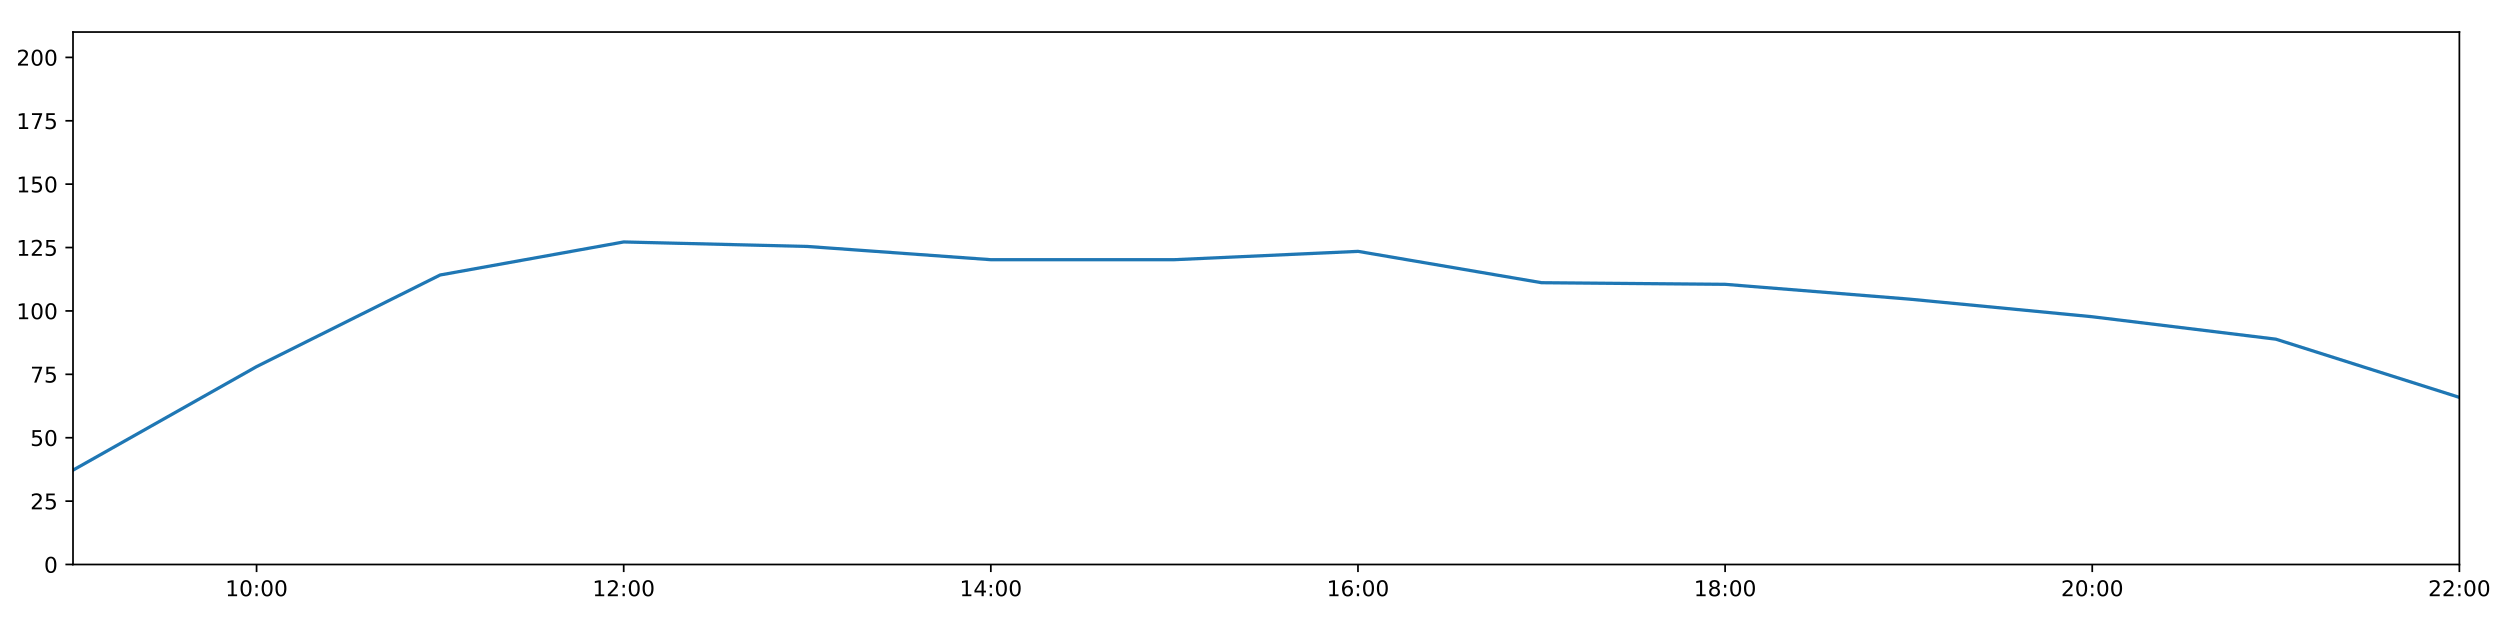
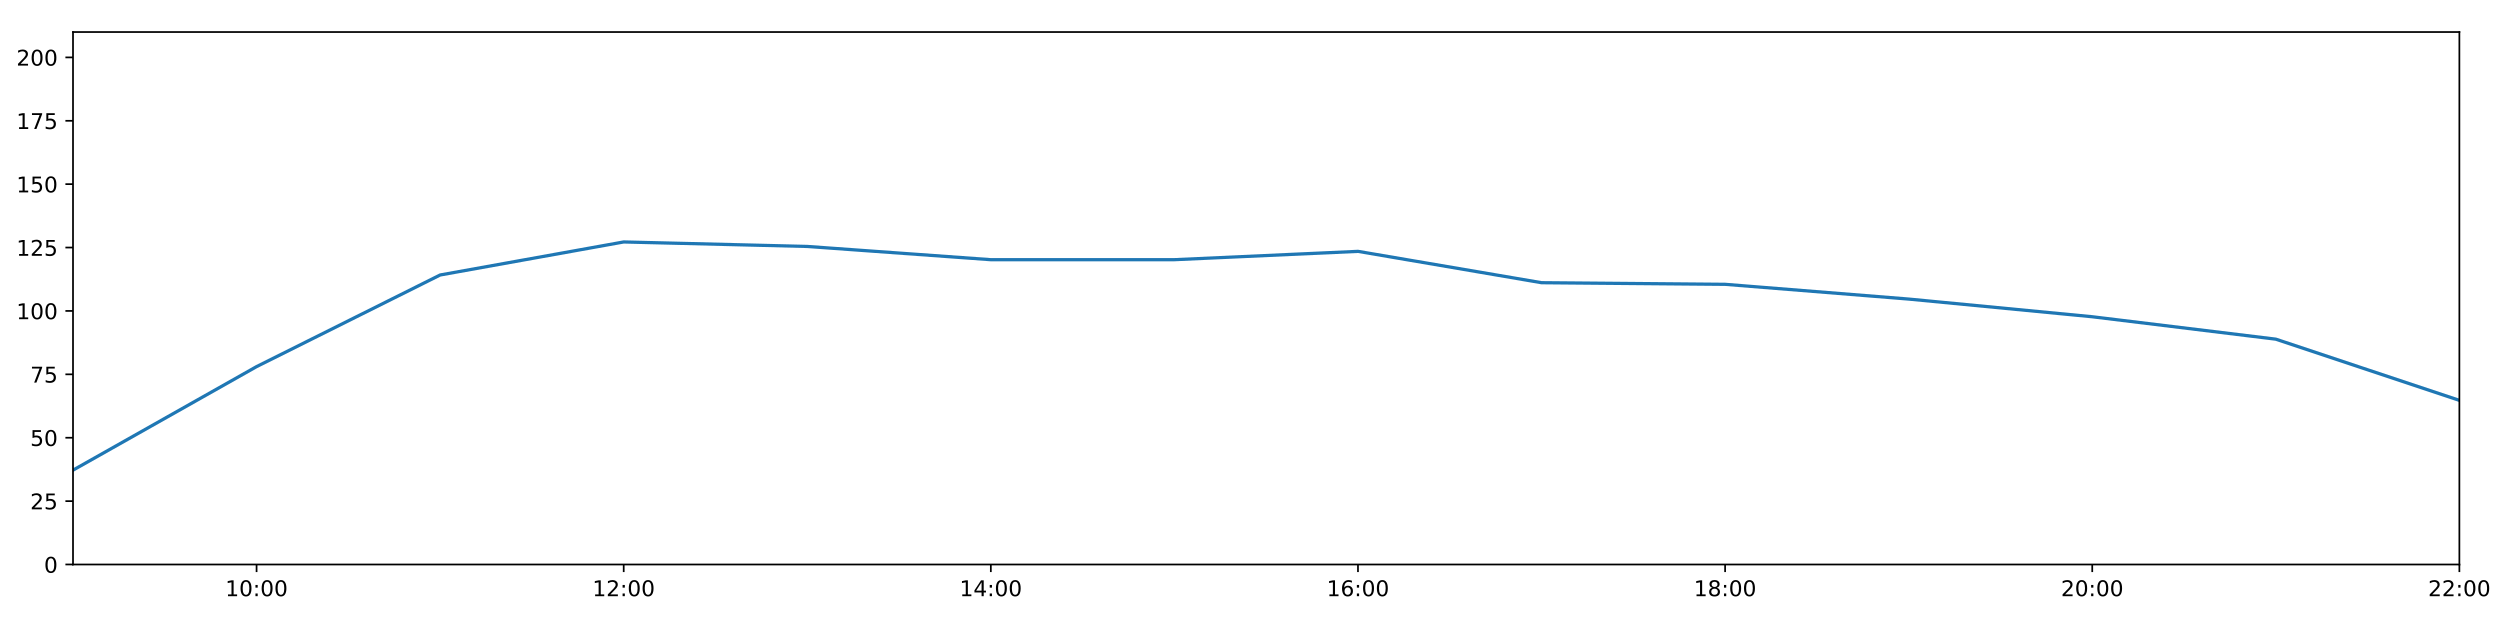
<svg xmlns="http://www.w3.org/2000/svg" xmlns:xlink="http://www.w3.org/1999/xlink" height="288pt" version="1.1" viewBox="0 0 1152 288" width="1152pt">
  <defs>
    <style type="text/css">
*{stroke-linecap:butt;stroke-linejoin:round;}
  </style>
  </defs>
  <g id="figure_1">
    <g id="patch_1">
      <path d="M 0 288  L 1152 288  L 1152 0  L 0 0  z " style="fill:#ffffff;" />
    </g>
    <g id="axes_1">
      <g id="patch_2">
        <path d="M 33.64 260.12  L 1133.28 260.12  L 1133.28 14.76  L 33.64 14.76  z " style="fill:#ffffff;" />
      </g>
      <g id="matplotlib.axis_1">
        <g id="xtick_1">
          <g id="line2d_1">
            <defs>
-               <path d="M 0 0  L 0 3.5  " id="m3a0e1ba545" style="stroke:#000000;stroke-width:0.8;" />
-             </defs>
-             <g>
-               <use style="stroke:#000000;stroke-width:0.8;" x="118.228" xlink:href="#m3a0e1ba545" y="260.12" />
+               <path d="M 0 0  L 0 3.5  " id="m90433a8fa6" style="stroke:#000000;stroke-width:0.8;" />
+             </defs>
+             <g>
+               <use style="stroke:#000000;stroke-width:0.8;" x="118.228" xlink:href="#m90433a8fa6" y="260.12" />
            </g>
          </g>
          <g id="text_1">
            <defs>
              <path d="M 12.406 8.297  L 28.516 8.297  L 28.516 63.922  L 10.984 60.406  L 10.984 69.391  L 28.422 72.906  L 38.281 72.906  L 38.281 8.297  L 54.391 8.297  L 54.391 0  L 12.406 0  z " id="DejaVuSans-49" />
              <path d="M 31.781 66.406  Q 24.172 66.406 20.328 58.906  Q 16.5 51.422 16.5 36.375  Q 16.5 21.391 20.328 13.891  Q 24.172 6.391 31.781 6.391  Q 39.453 6.391 43.281 13.891  Q 47.125 21.391 47.125 36.375  Q 47.125 51.422 43.281 58.906  Q 39.453 66.406 31.781 66.406  z M 31.781 74.219  Q 44.047 74.219 50.516 64.516  Q 56.984 54.828 56.984 36.375  Q 56.984 17.969 50.516 8.266  Q 44.047 -1.422 31.781 -1.422  Q 19.531 -1.422 13.062 8.266  Q 6.594 17.969 6.594 36.375  Q 6.594 54.828 13.062 64.516  Q 19.531 74.219 31.781 74.219  z " id="DejaVuSans-48" />
              <path d="M 11.719 12.406  L 22.016 12.406  L 22.016 0  L 11.719 0  z M 11.719 51.703  L 22.016 51.703  L 22.016 39.312  L 11.719 39.312  z " id="DejaVuSans-58" />
            </defs>
            <g transform="translate(103.8183 274.7184)scale(0.1 -0.1)">
              <use xlink:href="#DejaVuSans-49" />
              <use x="63.623" xlink:href="#DejaVuSans-48" />
              <use x="127.246" xlink:href="#DejaVuSans-58" />
              <use x="160.938" xlink:href="#DejaVuSans-48" />
              <use x="224.561" xlink:href="#DejaVuSans-48" />
            </g>
          </g>
        </g>
        <g id="xtick_2">
          <g id="line2d_2">
            <g>
-               <use style="stroke:#000000;stroke-width:0.8;" x="287.403" xlink:href="#m3a0e1ba545" y="260.12" />
+               <use style="stroke:#000000;stroke-width:0.8;" x="287.403" xlink:href="#m90433a8fa6" y="260.12" />
            </g>
          </g>
          <g id="text_2">
            <defs>
              <path d="M 19.188 8.297  L 53.609 8.297  L 53.609 0  L 7.328 0  L 7.328 8.297  Q 12.938 14.109 22.625 23.891  Q 32.328 33.688 34.812 36.531  Q 39.547 41.844 41.422 45.531  Q 43.312 49.219 43.312 52.781  Q 43.312 58.594 39.234 62.25  Q 35.156 65.922 28.609 65.922  Q 23.969 65.922 18.812 64.312  Q 13.672 62.703 7.812 59.422  L 7.812 69.391  Q 13.766 71.781 18.938 73  Q 24.125 74.219 28.422 74.219  Q 39.75 74.219 46.484 68.547  Q 53.219 62.891 53.219 53.422  Q 53.219 48.922 51.531 44.891  Q 49.859 40.875 45.406 35.406  Q 44.188 33.984 37.641 27.219  Q 31.109 20.453 19.188 8.297  z " id="DejaVuSans-50" />
            </defs>
            <g transform="translate(272.9937 274.7184)scale(0.1 -0.1)">
              <use xlink:href="#DejaVuSans-49" />
              <use x="63.623" xlink:href="#DejaVuSans-50" />
              <use x="127.246" xlink:href="#DejaVuSans-58" />
              <use x="160.938" xlink:href="#DejaVuSans-48" />
              <use x="224.561" xlink:href="#DejaVuSans-48" />
            </g>
          </g>
        </g>
        <g id="xtick_3">
          <g id="line2d_3">
            <g>
-               <use style="stroke:#000000;stroke-width:0.8;" x="456.578" xlink:href="#m3a0e1ba545" y="260.12" />
+               <use style="stroke:#000000;stroke-width:0.8;" x="456.578" xlink:href="#m90433a8fa6" y="260.12" />
            </g>
          </g>
          <g id="text_3">
            <defs>
              <path d="M 37.797 64.312  L 12.891 25.391  L 37.797 25.391  z M 35.203 72.906  L 47.609 72.906  L 47.609 25.391  L 58.016 25.391  L 58.016 17.188  L 47.609 17.188  L 47.609 0  L 37.797 0  L 37.797 17.188  L 4.891 17.188  L 4.891 26.703  z " id="DejaVuSans-52" />
            </defs>
            <g transform="translate(442.1691 274.7184)scale(0.1 -0.1)">
              <use xlink:href="#DejaVuSans-49" />
              <use x="63.623" xlink:href="#DejaVuSans-52" />
              <use x="127.246" xlink:href="#DejaVuSans-58" />
              <use x="160.938" xlink:href="#DejaVuSans-48" />
              <use x="224.561" xlink:href="#DejaVuSans-48" />
            </g>
          </g>
        </g>
        <g id="xtick_4">
          <g id="line2d_4">
            <g>
-               <use style="stroke:#000000;stroke-width:0.8;" x="625.754" xlink:href="#m3a0e1ba545" y="260.12" />
+               <use style="stroke:#000000;stroke-width:0.8;" x="625.754" xlink:href="#m90433a8fa6" y="260.12" />
            </g>
          </g>
          <g id="text_4">
            <defs>
              <path d="M 33.016 40.375  Q 26.375 40.375 22.484 35.828  Q 18.609 31.297 18.609 23.391  Q 18.609 15.531 22.484 10.953  Q 26.375 6.391 33.016 6.391  Q 39.656 6.391 43.531 10.953  Q 47.406 15.531 47.406 23.391  Q 47.406 31.297 43.531 35.828  Q 39.656 40.375 33.016 40.375  z M 52.594 71.297  L 52.594 62.312  Q 48.875 64.062 45.094 64.984  Q 41.312 65.922 37.594 65.922  Q 27.828 65.922 22.672 59.328  Q 17.531 52.734 16.797 39.406  Q 19.672 43.656 24.016 45.922  Q 28.375 48.188 33.594 48.188  Q 44.578 48.188 50.953 41.516  Q 57.328 34.859 57.328 23.391  Q 57.328 12.156 50.688 5.359  Q 44.047 -1.422 33.016 -1.422  Q 20.359 -1.422 13.672 8.266  Q 6.984 17.969 6.984 36.375  Q 6.984 53.656 15.188 63.938  Q 23.391 74.219 37.203 74.219  Q 40.922 74.219 44.703 73.484  Q 48.484 72.75 52.594 71.297  z " id="DejaVuSans-54" />
            </defs>
            <g transform="translate(611.3445 274.7184)scale(0.1 -0.1)">
              <use xlink:href="#DejaVuSans-49" />
              <use x="63.623" xlink:href="#DejaVuSans-54" />
              <use x="127.246" xlink:href="#DejaVuSans-58" />
              <use x="160.938" xlink:href="#DejaVuSans-48" />
              <use x="224.561" xlink:href="#DejaVuSans-48" />
            </g>
          </g>
        </g>
        <g id="xtick_5">
          <g id="line2d_5">
            <g>
-               <use style="stroke:#000000;stroke-width:0.8;" x="794.929" xlink:href="#m3a0e1ba545" y="260.12" />
+               <use style="stroke:#000000;stroke-width:0.8;" x="794.929" xlink:href="#m90433a8fa6" y="260.12" />
            </g>
          </g>
          <g id="text_5">
            <defs>
              <path d="M 31.781 34.625  Q 24.75 34.625 20.719 30.859  Q 16.703 27.094 16.703 20.516  Q 16.703 13.922 20.719 10.156  Q 24.75 6.391 31.781 6.391  Q 38.812 6.391 42.859 10.172  Q 46.922 13.969 46.922 20.516  Q 46.922 27.094 42.891 30.859  Q 38.875 34.625 31.781 34.625  z M 21.922 38.812  Q 15.578 40.375 12.031 44.719  Q 8.5 49.078 8.5 55.328  Q 8.5 64.062 14.719 69.141  Q 20.953 74.219 31.781 74.219  Q 42.672 74.219 48.875 69.141  Q 55.078 64.062 55.078 55.328  Q 55.078 49.078 51.531 44.719  Q 48 40.375 41.703 38.812  Q 48.828 37.156 52.797 32.312  Q 56.781 27.484 56.781 20.516  Q 56.781 9.906 50.312 4.234  Q 43.844 -1.422 31.781 -1.422  Q 19.734 -1.422 13.25 4.234  Q 6.781 9.906 6.781 20.516  Q 6.781 27.484 10.781 32.312  Q 14.797 37.156 21.922 38.812  z M 18.312 54.391  Q 18.312 48.734 21.844 45.562  Q 25.391 42.391 31.781 42.391  Q 38.141 42.391 41.719 45.562  Q 45.312 48.734 45.312 54.391  Q 45.312 60.062 41.719 63.234  Q 38.141 66.406 31.781 66.406  Q 25.391 66.406 21.844 63.234  Q 18.312 60.062 18.312 54.391  z " id="DejaVuSans-56" />
            </defs>
            <g transform="translate(780.5199 274.7184)scale(0.1 -0.1)">
              <use xlink:href="#DejaVuSans-49" />
              <use x="63.623" xlink:href="#DejaVuSans-56" />
              <use x="127.246" xlink:href="#DejaVuSans-58" />
              <use x="160.938" xlink:href="#DejaVuSans-48" />
              <use x="224.561" xlink:href="#DejaVuSans-48" />
            </g>
          </g>
        </g>
        <g id="xtick_6">
          <g id="line2d_6">
            <g>
-               <use style="stroke:#000000;stroke-width:0.8;" x="964.105" xlink:href="#m3a0e1ba545" y="260.12" />
+               <use style="stroke:#000000;stroke-width:0.8;" x="964.105" xlink:href="#m90433a8fa6" y="260.12" />
            </g>
          </g>
          <g id="text_6">
            <g transform="translate(949.6952 274.7184)scale(0.1 -0.1)">
              <use xlink:href="#DejaVuSans-50" />
              <use x="63.623" xlink:href="#DejaVuSans-48" />
              <use x="127.246" xlink:href="#DejaVuSans-58" />
              <use x="160.938" xlink:href="#DejaVuSans-48" />
              <use x="224.561" xlink:href="#DejaVuSans-48" />
            </g>
          </g>
        </g>
        <g id="xtick_7">
          <g id="line2d_7">
            <g>
-               <use style="stroke:#000000;stroke-width:0.8;" x="1133.28" xlink:href="#m3a0e1ba545" y="260.12" />
+               <use style="stroke:#000000;stroke-width:0.8;" x="1133.28" xlink:href="#m90433a8fa6" y="260.12" />
            </g>
          </g>
          <g id="text_7">
            <g transform="translate(1118.871 274.7184)scale(0.1 -0.1)">
              <use xlink:href="#DejaVuSans-50" />
              <use x="63.623" xlink:href="#DejaVuSans-50" />
              <use x="127.246" xlink:href="#DejaVuSans-58" />
              <use x="160.938" xlink:href="#DejaVuSans-48" />
              <use x="224.561" xlink:href="#DejaVuSans-48" />
            </g>
          </g>
        </g>
      </g>
      <g id="matplotlib.axis_2">
        <g id="ytick_1">
          <g id="line2d_8">
            <defs>
-               <path d="M 0 0  L -3.5 0  " id="m6c8962e751" style="stroke:#000000;stroke-width:0.8;" />
-             </defs>
-             <g>
-               <use style="stroke:#000000;stroke-width:0.8;" x="33.64" xlink:href="#m6c8962e751" y="260.12" />
+               <path d="M 0 0  L -3.5 0  " id="mfe5340836c" style="stroke:#000000;stroke-width:0.8;" />
+             </defs>
+             <g>
+               <use style="stroke:#000000;stroke-width:0.8;" x="33.64" xlink:href="#mfe5340836c" y="260.12" />
            </g>
          </g>
          <g id="text_8">
            <g transform="translate(20.2775 263.9192)scale(0.1 -0.1)">
              <use xlink:href="#DejaVuSans-48" />
            </g>
          </g>
        </g>
        <g id="ytick_2">
          <g id="line2d_9">
            <g>
-               <use style="stroke:#000000;stroke-width:0.8;" x="33.64" xlink:href="#m6c8962e751" y="230.91" />
+               <use style="stroke:#000000;stroke-width:0.8;" x="33.64" xlink:href="#mfe5340836c" y="230.91" />
            </g>
          </g>
          <g id="text_9">
            <defs>
              <path d="M 10.797 72.906  L 49.516 72.906  L 49.516 64.594  L 19.828 64.594  L 19.828 46.734  Q 21.969 47.469 24.109 47.828  Q 26.266 48.188 28.422 48.188  Q 40.625 48.188 47.75 41.5  Q 54.891 34.812 54.891 23.391  Q 54.891 11.625 47.562 5.094  Q 40.234 -1.422 26.906 -1.422  Q 22.312 -1.422 17.547 -0.641  Q 12.797 0.141 7.719 1.703  L 7.719 11.625  Q 12.109 9.234 16.797 8.062  Q 21.484 6.891 26.703 6.891  Q 35.156 6.891 40.078 11.328  Q 45.016 15.766 45.016 23.391  Q 45.016 31 40.078 35.438  Q 35.156 39.891 26.703 39.891  Q 22.75 39.891 18.812 39.016  Q 14.891 38.141 10.797 36.281  z " id="DejaVuSans-53" />
            </defs>
            <g transform="translate(13.915 234.7097)scale(0.1 -0.1)">
              <use xlink:href="#DejaVuSans-50" />
              <use x="63.623" xlink:href="#DejaVuSans-53" />
            </g>
          </g>
        </g>
        <g id="ytick_3">
          <g id="line2d_10">
            <g>
-               <use style="stroke:#000000;stroke-width:0.8;" x="33.64" xlink:href="#m6c8962e751" y="201.701" />
+               <use style="stroke:#000000;stroke-width:0.8;" x="33.64" xlink:href="#mfe5340836c" y="201.701" />
            </g>
          </g>
          <g id="text_10">
            <g transform="translate(13.915 205.5002)scale(0.1 -0.1)">
              <use xlink:href="#DejaVuSans-53" />
              <use x="63.623" xlink:href="#DejaVuSans-48" />
            </g>
          </g>
        </g>
        <g id="ytick_4">
          <g id="line2d_11">
            <g>
-               <use style="stroke:#000000;stroke-width:0.8;" x="33.64" xlink:href="#m6c8962e751" y="172.491" />
+               <use style="stroke:#000000;stroke-width:0.8;" x="33.64" xlink:href="#mfe5340836c" y="172.491" />
            </g>
          </g>
          <g id="text_11">
            <defs>
              <path d="M 8.203 72.906  L 55.078 72.906  L 55.078 68.703  L 28.609 0  L 18.312 0  L 43.219 64.594  L 8.203 64.594  z " id="DejaVuSans-55" />
            </defs>
            <g transform="translate(13.915 176.2906)scale(0.1 -0.1)">
              <use xlink:href="#DejaVuSans-55" />
              <use x="63.623" xlink:href="#DejaVuSans-53" />
            </g>
          </g>
        </g>
        <g id="ytick_5">
          <g id="line2d_12">
            <g>
-               <use style="stroke:#000000;stroke-width:0.8;" x="33.64" xlink:href="#m6c8962e751" y="143.282" />
+               <use style="stroke:#000000;stroke-width:0.8;" x="33.64" xlink:href="#mfe5340836c" y="143.282" />
            </g>
          </g>
          <g id="text_12">
            <g transform="translate(7.5525 147.0811)scale(0.1 -0.1)">
              <use xlink:href="#DejaVuSans-49" />
              <use x="63.623" xlink:href="#DejaVuSans-48" />
              <use x="127.246" xlink:href="#DejaVuSans-48" />
            </g>
          </g>
        </g>
        <g id="ytick_6">
          <g id="line2d_13">
            <g>
-               <use style="stroke:#000000;stroke-width:0.8;" x="33.64" xlink:href="#m6c8962e751" y="114.072" />
+               <use style="stroke:#000000;stroke-width:0.8;" x="33.64" xlink:href="#mfe5340836c" y="114.072" />
            </g>
          </g>
          <g id="text_13">
            <g transform="translate(7.5525 117.8716)scale(0.1 -0.1)">
              <use xlink:href="#DejaVuSans-49" />
              <use x="63.623" xlink:href="#DejaVuSans-50" />
              <use x="127.246" xlink:href="#DejaVuSans-53" />
            </g>
          </g>
        </g>
        <g id="ytick_7">
          <g id="line2d_14">
            <g>
-               <use style="stroke:#000000;stroke-width:0.8;" x="33.64" xlink:href="#m6c8962e751" y="84.863" />
+               <use style="stroke:#000000;stroke-width:0.8;" x="33.64" xlink:href="#mfe5340836c" y="84.863" />
            </g>
          </g>
          <g id="text_14">
            <g transform="translate(7.5525 88.66208)scale(0.1 -0.1)">
              <use xlink:href="#DejaVuSans-49" />
              <use x="63.623" xlink:href="#DejaVuSans-53" />
              <use x="127.246" xlink:href="#DejaVuSans-48" />
            </g>
          </g>
        </g>
        <g id="ytick_8">
          <g id="line2d_15">
            <g>
-               <use style="stroke:#000000;stroke-width:0.8;" x="33.64" xlink:href="#m6c8962e751" y="55.653" />
+               <use style="stroke:#000000;stroke-width:0.8;" x="33.64" xlink:href="#mfe5340836c" y="55.653" />
            </g>
          </g>
          <g id="text_15">
            <g transform="translate(7.5525 59.45255)scale(0.1 -0.1)">
              <use xlink:href="#DejaVuSans-49" />
              <use x="63.623" xlink:href="#DejaVuSans-55" />
              <use x="127.246" xlink:href="#DejaVuSans-53" />
            </g>
          </g>
        </g>
        <g id="ytick_9">
          <g id="line2d_16">
            <g>
-               <use style="stroke:#000000;stroke-width:0.8;" x="33.64" xlink:href="#m6c8962e751" y="26.444" />
+               <use style="stroke:#000000;stroke-width:0.8;" x="33.64" xlink:href="#mfe5340836c" y="26.444" />
            </g>
          </g>
          <g id="text_16">
            <g transform="translate(7.5525 30.24303)scale(0.1 -0.1)">
              <use xlink:href="#DejaVuSans-50" />
              <use x="63.623" xlink:href="#DejaVuSans-48" />
              <use x="127.246" xlink:href="#DejaVuSans-48" />
            </g>
          </g>
        </g>
      </g>
      <g id="line2d_17">
-         <path clip-path="url(#p36d6ad8f21)" d="M 33.64 216.646  L 118.228 168.935  L 202.815 126.712  L 287.403 111.492  L 371.991 113.564  L 456.578 119.671  L 541.166 119.66  L 625.754 115.825  L 710.342 130.27  L 794.929 131.014  L 879.517 137.812  L 964.105 145.959  L 1048.692 156.286  L 1133.28 183.113  " style="fill:none;stroke:#1f77b4;stroke-linecap:square;stroke-width:1.5;" />
+         <path clip-path="url(#p21fb3db817)" d="M 33.64 216.646  L 118.228 168.935  L 202.815 126.712  L 287.403 111.492  L 371.991 113.564  L 456.578 119.671  L 541.166 119.66  L 625.754 115.825  L 710.342 130.27  L 794.929 131.014  L 879.517 137.812  L 964.105 145.959  L 1048.692 156.286  L 1133.28 184.48  " style="fill:none;stroke:#1f77b4;stroke-linecap:square;stroke-width:1.5;" />
      </g>
      <g id="patch_3">
        <path d="M 33.64 260.12  L 33.64 14.76  " style="fill:none;stroke:#000000;stroke-linecap:square;stroke-linejoin:miter;stroke-width:0.8;" />
      </g>
      <g id="patch_4">
        <path d="M 1133.28 260.12  L 1133.28 14.76  " style="fill:none;stroke:#000000;stroke-linecap:square;stroke-linejoin:miter;stroke-width:0.8;" />
      </g>
      <g id="patch_5">
        <path d="M 33.64 260.12  L 1133.28 260.12  " style="fill:none;stroke:#000000;stroke-linecap:square;stroke-linejoin:miter;stroke-width:0.8;" />
      </g>
      <g id="patch_6">
        <path d="M 33.64 14.76  L 1133.28 14.76  " style="fill:none;stroke:#000000;stroke-linecap:square;stroke-linejoin:miter;stroke-width:0.8;" />
      </g>
    </g>
  </g>
  <defs>
-     <clipPath id="p36d6ad8f21">
+     <clipPath id="p21fb3db817">
      <rect height="245.36" width="1099.64" x="33.64" y="14.76" />
    </clipPath>
  </defs>
</svg>
